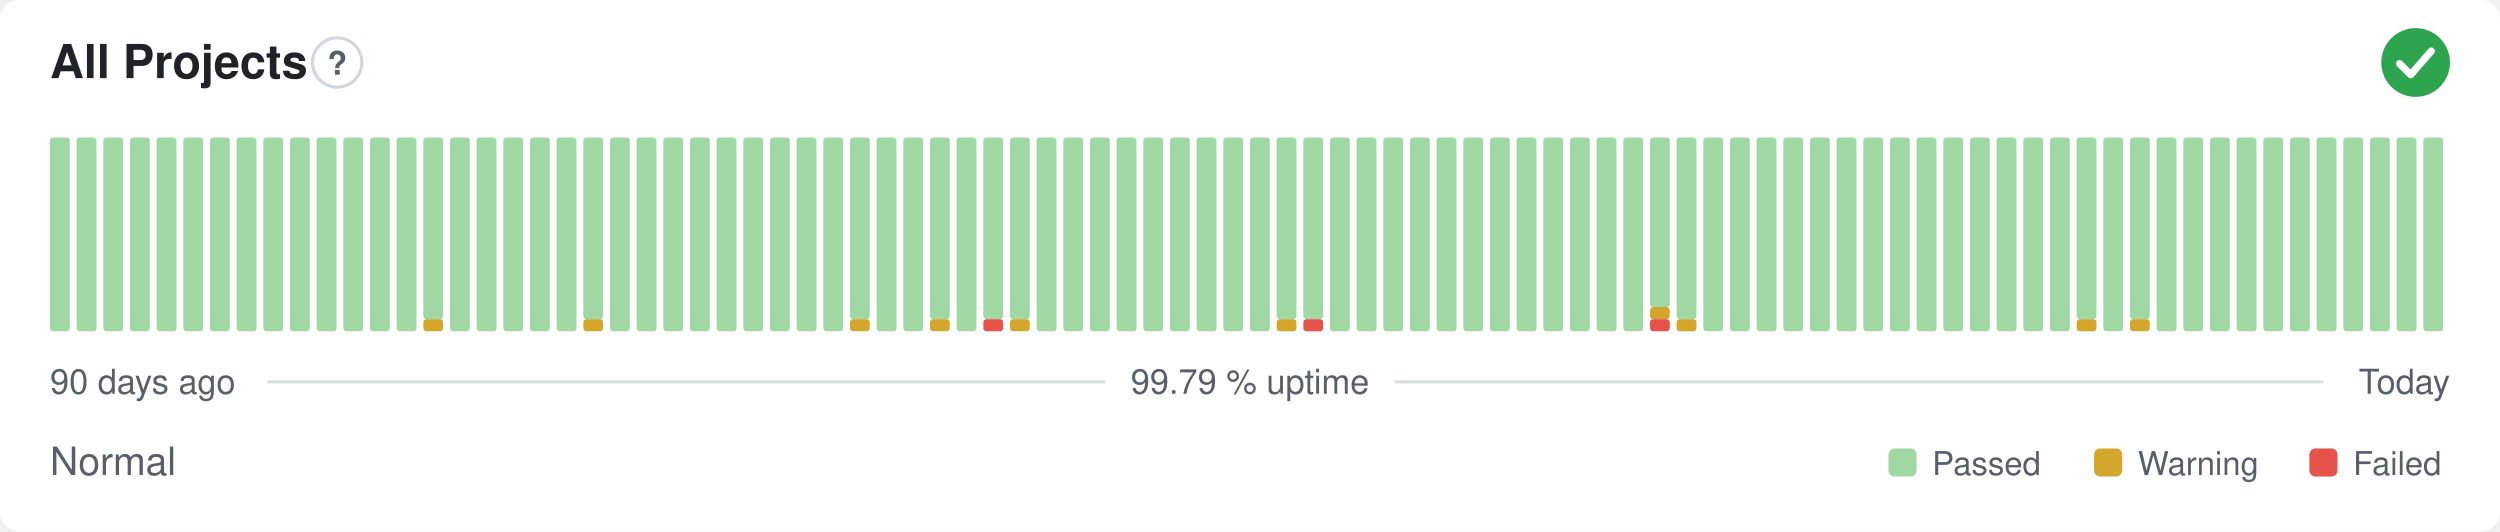
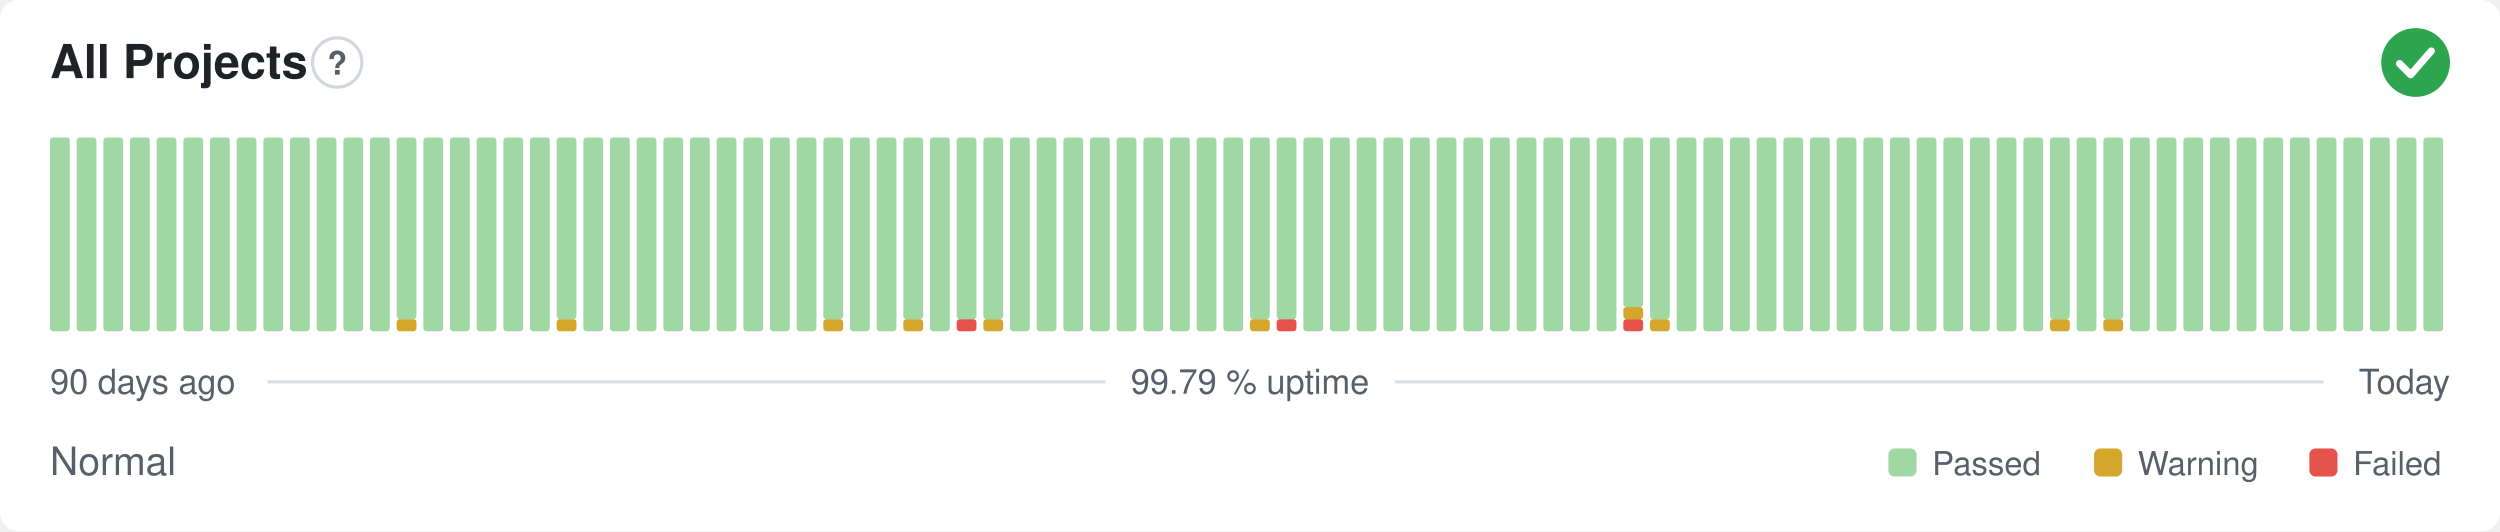
<svg xmlns="http://www.w3.org/2000/svg" width="800" height="170" viewBox="0 0 800 170" role="img" aria-label="All Projects: Normal, 99.79 % uptime over the last 90 days" font-family="-apple-system,BlinkMacSystemFont,'Segoe UI',Helvetica,Arial,sans-serif">
  <style>
    @media (prefers-color-scheme: dark) {
      .bg { fill: #0d1117 }
      .title { fill: #e6edf3 }
      .muted { fill: #8b949e }
      .hint { stroke: #30363d }
      .rule { stroke: #30363d }
      .nodata { fill: #21262d }
    }
  </style>
  <rect class="bg" width="800" height="170" rx="6" fill="#ffffff" />
  <text class="title" x="16" y="25" font-size="15" font-weight="600" fill="#1f2328">All Projects</text>
  <circle class="hint" cx="107.9" cy="20" r="7.9" fill="none" stroke="#d0d7de" stroke-width="1" />
  <text class="muted" x="107.9" y="23.9" text-anchor="middle" font-size="10.4" font-weight="700" fill="#57606a">?</text>
  <circle cx="773" cy="20" r="11" fill="#2da44e" />
  <path d="M767.87 20.37l3.54 3.54 6.60 -7.58" fill="none" stroke="#fff" stroke-width="2.31" stroke-linecap="round" stroke-linejoin="round" />
  <rect x="16.00" y="44.00" width="6.33" height="62.00" rx="1" fill="#9fd8a3" />
  <rect x="24.53" y="44.00" width="6.33" height="62.00" rx="1" fill="#9fd8a3" />
  <rect x="33.07" y="44.00" width="6.33" height="62.00" rx="1" fill="#9fd8a3" />
  <rect x="41.60" y="44.00" width="6.33" height="62.00" rx="1" fill="#9fd8a3" />
  <rect x="50.13" y="44.00" width="6.33" height="62.00" rx="1" fill="#9fd8a3" />
  <rect x="58.67" y="44.00" width="6.33" height="62.00" rx="1" fill="#9fd8a3" />
  <rect x="67.20" y="44.00" width="6.33" height="62.00" rx="1" fill="#9fd8a3" />
  <rect x="75.73" y="44.00" width="6.33" height="62.00" rx="1" fill="#9fd8a3" />
  <rect x="84.27" y="44.00" width="6.33" height="62.00" rx="1" fill="#9fd8a3" />
  <rect x="92.80" y="44.00" width="6.33" height="62.00" rx="1" fill="#9fd8a3" />
  <rect x="101.33" y="44.00" width="6.33" height="62.00" rx="1" fill="#9fd8a3" />
  <rect x="109.87" y="44.00" width="6.33" height="62.00" rx="1" fill="#9fd8a3" />
  <rect x="118.40" y="44.00" width="6.33" height="62.00" rx="1" fill="#9fd8a3" />
-   <rect x="126.93" y="44.00" width="6.33" height="62.00" rx="1" fill="#9fd8a3" />
-   <rect x="135.47" y="102.13" width="6.33" height="3.88" rx="1" fill="#d4a72c" />
-   <rect x="135.47" y="44.00" width="6.33" height="58.13" rx="1" fill="#9fd8a3" />
+   <rect x="126.93" y="102.13" width="6.33" height="3.88" rx="1" fill="#d4a72c" />
+   <rect x="126.93" y="44.00" width="6.33" height="58.13" rx="1" fill="#9fd8a3" />
+   <rect x="135.47" y="44.00" width="6.33" height="62.00" rx="1" fill="#9fd8a3" />
  <rect x="144.00" y="44.00" width="6.33" height="62.00" rx="1" fill="#9fd8a3" />
  <rect x="152.53" y="44.00" width="6.33" height="62.00" rx="1" fill="#9fd8a3" />
  <rect x="161.07" y="44.00" width="6.33" height="62.00" rx="1" fill="#9fd8a3" />
  <rect x="169.60" y="44.00" width="6.33" height="62.00" rx="1" fill="#9fd8a3" />
-   <rect x="178.13" y="44.00" width="6.33" height="62.00" rx="1" fill="#9fd8a3" />
-   <rect x="186.67" y="102.13" width="6.33" height="3.88" rx="1" fill="#d4a72c" />
-   <rect x="186.67" y="44.00" width="6.33" height="58.13" rx="1" fill="#9fd8a3" />
+   <rect x="178.13" y="102.13" width="6.33" height="3.88" rx="1" fill="#d4a72c" />
+   <rect x="178.13" y="44.00" width="6.33" height="58.13" rx="1" fill="#9fd8a3" />
+   <rect x="186.67" y="44.00" width="6.33" height="62.00" rx="1" fill="#9fd8a3" />
  <rect x="195.20" y="44.00" width="6.33" height="62.00" rx="1" fill="#9fd8a3" />
  <rect x="203.73" y="44.00" width="6.33" height="62.00" rx="1" fill="#9fd8a3" />
  <rect x="212.27" y="44.00" width="6.33" height="62.00" rx="1" fill="#9fd8a3" />
  <rect x="220.80" y="44.00" width="6.33" height="62.00" rx="1" fill="#9fd8a3" />
  <rect x="229.33" y="44.00" width="6.33" height="62.00" rx="1" fill="#9fd8a3" />
  <rect x="237.87" y="44.00" width="6.33" height="62.00" rx="1" fill="#9fd8a3" />
  <rect x="246.40" y="44.00" width="6.33" height="62.00" rx="1" fill="#9fd8a3" />
  <rect x="254.93" y="44.00" width="6.33" height="62.00" rx="1" fill="#9fd8a3" />
-   <rect x="263.47" y="44.00" width="6.33" height="62.00" rx="1" fill="#9fd8a3" />
-   <rect x="272.00" y="102.13" width="6.33" height="3.88" rx="1" fill="#d4a72c" />
-   <rect x="272.00" y="44.00" width="6.33" height="58.13" rx="1" fill="#9fd8a3" />
+   <rect x="263.47" y="102.13" width="6.33" height="3.88" rx="1" fill="#d4a72c" />
+   <rect x="263.47" y="44.00" width="6.33" height="58.13" rx="1" fill="#9fd8a3" />
+   <rect x="272.00" y="44.00" width="6.33" height="62.00" rx="1" fill="#9fd8a3" />
  <rect x="280.53" y="44.00" width="6.33" height="62.00" rx="1" fill="#9fd8a3" />
-   <rect x="289.07" y="44.00" width="6.33" height="62.00" rx="1" fill="#9fd8a3" />
-   <rect x="297.60" y="102.13" width="6.33" height="3.88" rx="1" fill="#d4a72c" />
-   <rect x="297.60" y="44.00" width="6.33" height="58.13" rx="1" fill="#9fd8a3" />
-   <rect x="306.13" y="44.00" width="6.33" height="62.00" rx="1" fill="#9fd8a3" />
-   <rect x="314.67" y="102.13" width="6.33" height="3.88" rx="1" fill="#e5534b" />
+   <rect x="289.07" y="102.13" width="6.33" height="3.88" rx="1" fill="#d4a72c" />
+   <rect x="289.07" y="44.00" width="6.33" height="58.13" rx="1" fill="#9fd8a3" />
+   <rect x="297.60" y="44.00" width="6.33" height="62.00" rx="1" fill="#9fd8a3" />
+   <rect x="306.13" y="102.13" width="6.33" height="3.88" rx="1" fill="#e5534b" />
+   <rect x="306.13" y="44.00" width="6.33" height="58.13" rx="1" fill="#9fd8a3" />
+   <rect x="314.67" y="102.13" width="6.33" height="3.88" rx="1" fill="#d4a72c" />
  <rect x="314.67" y="44.00" width="6.33" height="58.13" rx="1" fill="#9fd8a3" />
-   <rect x="323.20" y="102.13" width="6.33" height="3.88" rx="1" fill="#d4a72c" />
-   <rect x="323.20" y="44.00" width="6.33" height="58.13" rx="1" fill="#9fd8a3" />
+   <rect x="323.20" y="44.00" width="6.33" height="62.00" rx="1" fill="#9fd8a3" />
  <rect x="331.73" y="44.00" width="6.33" height="62.00" rx="1" fill="#9fd8a3" />
  <rect x="340.27" y="44.00" width="6.33" height="62.00" rx="1" fill="#9fd8a3" />
  <rect x="348.80" y="44.00" width="6.33" height="62.00" rx="1" fill="#9fd8a3" />
  <rect x="357.33" y="44.00" width="6.33" height="62.00" rx="1" fill="#9fd8a3" />
  <rect x="365.87" y="44.00" width="6.33" height="62.00" rx="1" fill="#9fd8a3" />
  <rect x="374.40" y="44.00" width="6.33" height="62.00" rx="1" fill="#9fd8a3" />
  <rect x="382.93" y="44.00" width="6.33" height="62.00" rx="1" fill="#9fd8a3" />
  <rect x="391.47" y="44.00" width="6.33" height="62.00" rx="1" fill="#9fd8a3" />
-   <rect x="400.00" y="44.00" width="6.33" height="62.00" rx="1" fill="#9fd8a3" />
-   <rect x="408.53" y="102.13" width="6.33" height="3.88" rx="1" fill="#d4a72c" />
+   <rect x="400.00" y="102.13" width="6.33" height="3.88" rx="1" fill="#d4a72c" />
+   <rect x="400.00" y="44.00" width="6.33" height="58.13" rx="1" fill="#9fd8a3" />
+   <rect x="408.53" y="102.13" width="6.33" height="3.88" rx="1" fill="#e5534b" />
  <rect x="408.53" y="44.00" width="6.33" height="58.13" rx="1" fill="#9fd8a3" />
-   <rect x="417.07" y="102.13" width="6.33" height="3.88" rx="1" fill="#e5534b" />
-   <rect x="417.07" y="44.00" width="6.33" height="58.13" rx="1" fill="#9fd8a3" />
+   <rect x="417.07" y="44.00" width="6.33" height="62.00" rx="1" fill="#9fd8a3" />
  <rect x="425.60" y="44.00" width="6.33" height="62.00" rx="1" fill="#9fd8a3" />
  <rect x="434.13" y="44.00" width="6.33" height="62.00" rx="1" fill="#9fd8a3" />
  <rect x="442.67" y="44.00" width="6.33" height="62.00" rx="1" fill="#9fd8a3" />
  <rect x="451.20" y="44.00" width="6.33" height="62.00" rx="1" fill="#9fd8a3" />
  <rect x="459.73" y="44.00" width="6.33" height="62.00" rx="1" fill="#9fd8a3" />
  <rect x="468.27" y="44.00" width="6.33" height="62.00" rx="1" fill="#9fd8a3" />
  <rect x="476.80" y="44.00" width="6.33" height="62.00" rx="1" fill="#9fd8a3" />
  <rect x="485.33" y="44.00" width="6.33" height="62.00" rx="1" fill="#9fd8a3" />
  <rect x="493.87" y="44.00" width="6.33" height="62.00" rx="1" fill="#9fd8a3" />
  <rect x="502.40" y="44.00" width="6.33" height="62.00" rx="1" fill="#9fd8a3" />
  <rect x="510.93" y="44.00" width="6.33" height="62.00" rx="1" fill="#9fd8a3" />
-   <rect x="519.47" y="44.00" width="6.33" height="62.00" rx="1" fill="#9fd8a3" />
-   <rect x="528.00" y="102.13" width="6.33" height="3.88" rx="1" fill="#e5534b" />
-   <rect x="528.00" y="98.25" width="6.33" height="3.88" rx="1" fill="#d4a72c" />
-   <rect x="528.00" y="44.00" width="6.33" height="54.25" rx="1" fill="#9fd8a3" />
-   <rect x="536.53" y="102.13" width="6.33" height="3.88" rx="1" fill="#d4a72c" />
-   <rect x="536.53" y="44.00" width="6.33" height="58.13" rx="1" fill="#9fd8a3" />
+   <rect x="519.47" y="102.13" width="6.33" height="3.88" rx="1" fill="#e5534b" />
+   <rect x="519.47" y="98.25" width="6.33" height="3.88" rx="1" fill="#d4a72c" />
+   <rect x="519.47" y="44.00" width="6.33" height="54.25" rx="1" fill="#9fd8a3" />
+   <rect x="528.00" y="102.13" width="6.33" height="3.88" rx="1" fill="#d4a72c" />
+   <rect x="528.00" y="44.00" width="6.33" height="58.13" rx="1" fill="#9fd8a3" />
+   <rect x="536.53" y="44.00" width="6.33" height="62.00" rx="1" fill="#9fd8a3" />
  <rect x="545.07" y="44.00" width="6.33" height="62.00" rx="1" fill="#9fd8a3" />
  <rect x="553.60" y="44.00" width="6.33" height="62.00" rx="1" fill="#9fd8a3" />
  <rect x="562.13" y="44.00" width="6.33" height="62.00" rx="1" fill="#9fd8a3" />
  <rect x="570.67" y="44.00" width="6.33" height="62.00" rx="1" fill="#9fd8a3" />
  <rect x="579.20" y="44.00" width="6.33" height="62.00" rx="1" fill="#9fd8a3" />
  <rect x="587.73" y="44.00" width="6.33" height="62.00" rx="1" fill="#9fd8a3" />
  <rect x="596.27" y="44.00" width="6.33" height="62.00" rx="1" fill="#9fd8a3" />
  <rect x="604.80" y="44.00" width="6.33" height="62.00" rx="1" fill="#9fd8a3" />
  <rect x="613.33" y="44.00" width="6.33" height="62.00" rx="1" fill="#9fd8a3" />
  <rect x="621.87" y="44.00" width="6.33" height="62.00" rx="1" fill="#9fd8a3" />
  <rect x="630.40" y="44.00" width="6.33" height="62.00" rx="1" fill="#9fd8a3" />
  <rect x="638.93" y="44.00" width="6.33" height="62.00" rx="1" fill="#9fd8a3" />
  <rect x="647.47" y="44.00" width="6.33" height="62.00" rx="1" fill="#9fd8a3" />
-   <rect x="656.00" y="44.00" width="6.33" height="62.00" rx="1" fill="#9fd8a3" />
-   <rect x="664.53" y="102.13" width="6.33" height="3.88" rx="1" fill="#d4a72c" />
-   <rect x="664.53" y="44.00" width="6.33" height="58.13" rx="1" fill="#9fd8a3" />
-   <rect x="673.07" y="44.00" width="6.33" height="62.00" rx="1" fill="#9fd8a3" />
-   <rect x="681.60" y="102.13" width="6.33" height="3.88" rx="1" fill="#d4a72c" />
-   <rect x="681.60" y="44.00" width="6.33" height="58.13" rx="1" fill="#9fd8a3" />
+   <rect x="656.00" y="102.13" width="6.33" height="3.88" rx="1" fill="#d4a72c" />
+   <rect x="656.00" y="44.00" width="6.33" height="58.13" rx="1" fill="#9fd8a3" />
+   <rect x="664.53" y="44.00" width="6.33" height="62.00" rx="1" fill="#9fd8a3" />
+   <rect x="673.07" y="102.13" width="6.33" height="3.88" rx="1" fill="#d4a72c" />
+   <rect x="673.07" y="44.00" width="6.33" height="58.13" rx="1" fill="#9fd8a3" />
+   <rect x="681.60" y="44.00" width="6.33" height="62.00" rx="1" fill="#9fd8a3" />
  <rect x="690.13" y="44.00" width="6.33" height="62.00" rx="1" fill="#9fd8a3" />
  <rect x="698.67" y="44.00" width="6.33" height="62.00" rx="1" fill="#9fd8a3" />
  <rect x="707.20" y="44.00" width="6.33" height="62.00" rx="1" fill="#9fd8a3" />
  <rect x="715.73" y="44.00" width="6.33" height="62.00" rx="1" fill="#9fd8a3" />
  <rect x="724.27" y="44.00" width="6.33" height="62.00" rx="1" fill="#9fd8a3" />
  <rect x="732.80" y="44.00" width="6.33" height="62.00" rx="1" fill="#9fd8a3" />
  <rect x="741.33" y="44.00" width="6.33" height="62.00" rx="1" fill="#9fd8a3" />
  <rect x="749.87" y="44.00" width="6.33" height="62.00" rx="1" fill="#9fd8a3" />
  <rect x="758.40" y="44.00" width="6.33" height="62.00" rx="1" fill="#9fd8a3" />
  <rect x="766.93" y="44.00" width="6.33" height="62.00" rx="1" fill="#9fd8a3" />
  <rect x="775.47" y="44.00" width="6.33" height="62.00" rx="1" fill="#9fd8a3" />
  <text class="muted" x="16" y="126" font-size="11" fill="#57606a">90 days ago</text>
  <text class="muted" x="400" y="126" text-anchor="middle" font-size="11" fill="#57606a">99.79 % uptime</text>
  <text class="muted" x="784" y="126" text-anchor="end" font-size="11" fill="#57606a">Today</text>
  <line class="rule" x1="85.6" y1="122.2" x2="353.7" y2="122.2" stroke="#d8dee4" stroke-width="1" />
  <line class="rule" x1="446.3" y1="122.2" x2="743.5" y2="122.2" stroke="#d8dee4" stroke-width="1" />
  <text class="muted" x="16" y="152" font-size="12.5" fill="#57606a">Normal</text>
  <rect x="604.3" y="143.5" width="9.0" height="9.0" rx="2" fill="#9fd8a3" />
  <text class="muted" x="618.3" y="152" font-size="10.5" fill="#57606a">Passed</text>
  <rect x="670.1" y="143.5" width="9.0" height="9.0" rx="2" fill="#d4a72c" />
  <text class="muted" x="684.1" y="152" font-size="10.5" fill="#57606a">Warning</text>
  <rect x="739.0" y="143.5" width="9.0" height="9.0" rx="2" fill="#e5534b" />
  <text class="muted" x="753.0" y="152" font-size="10.5" fill="#57606a">Failed</text>
</svg>
